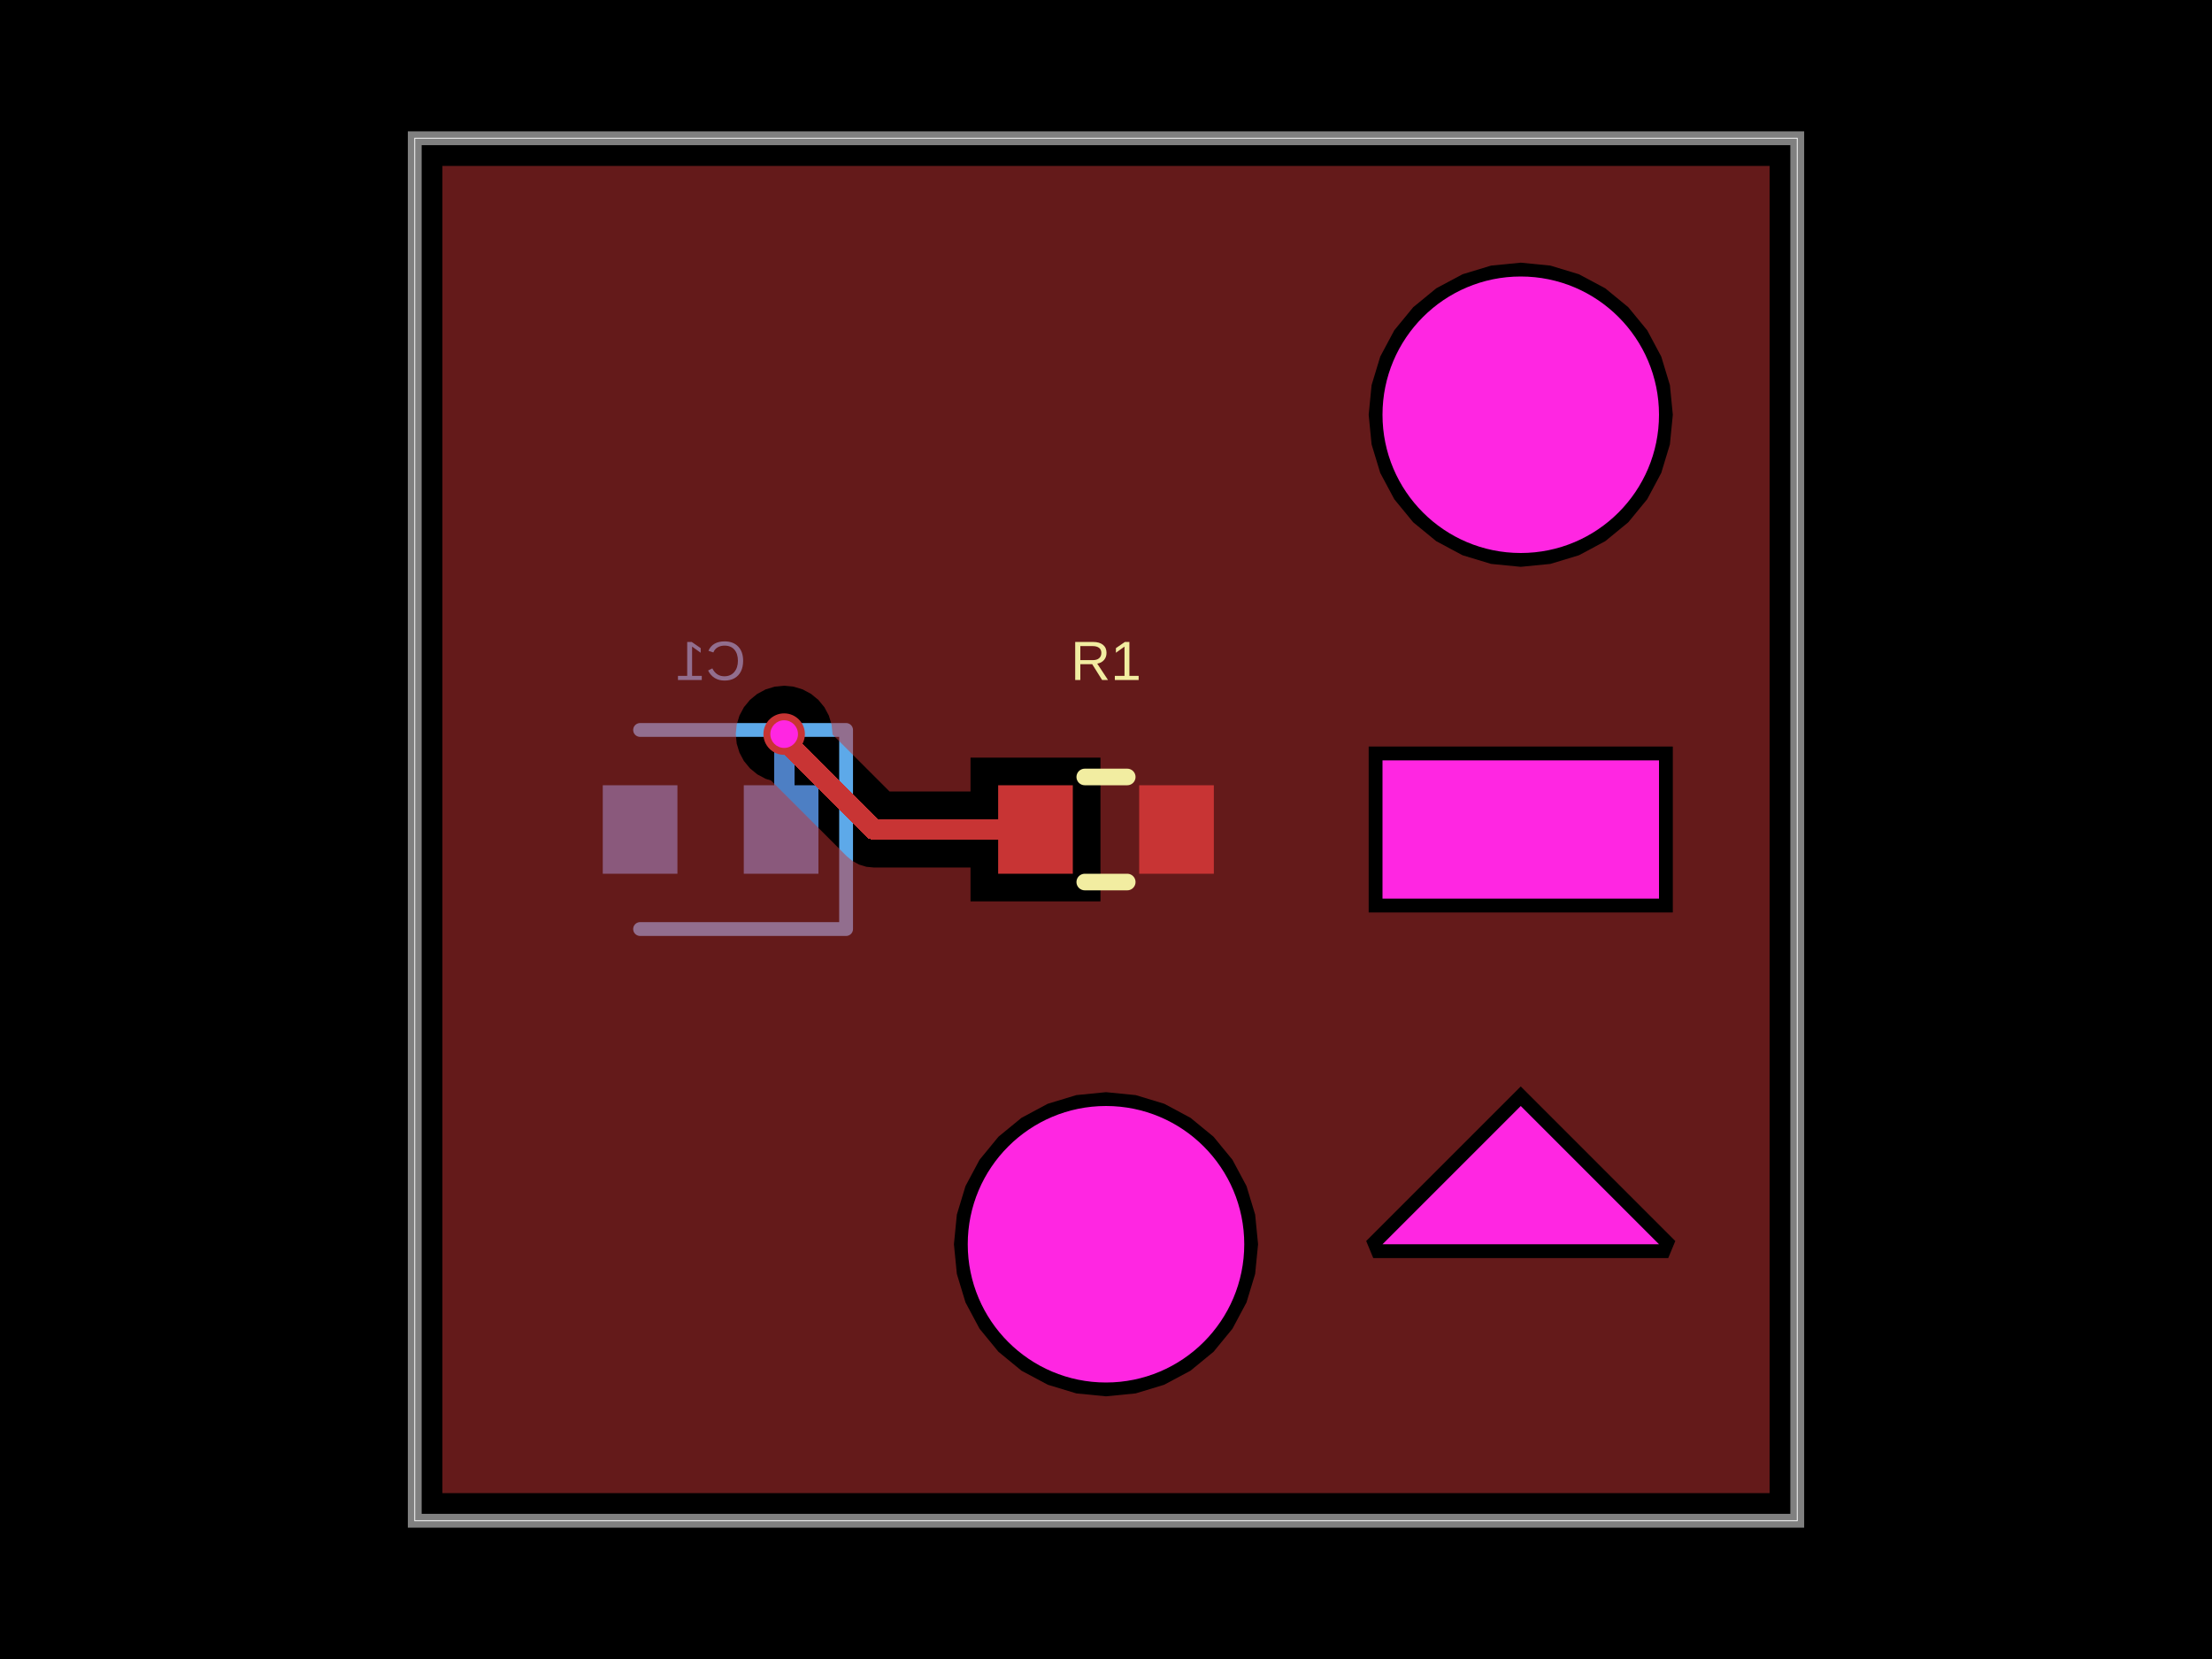
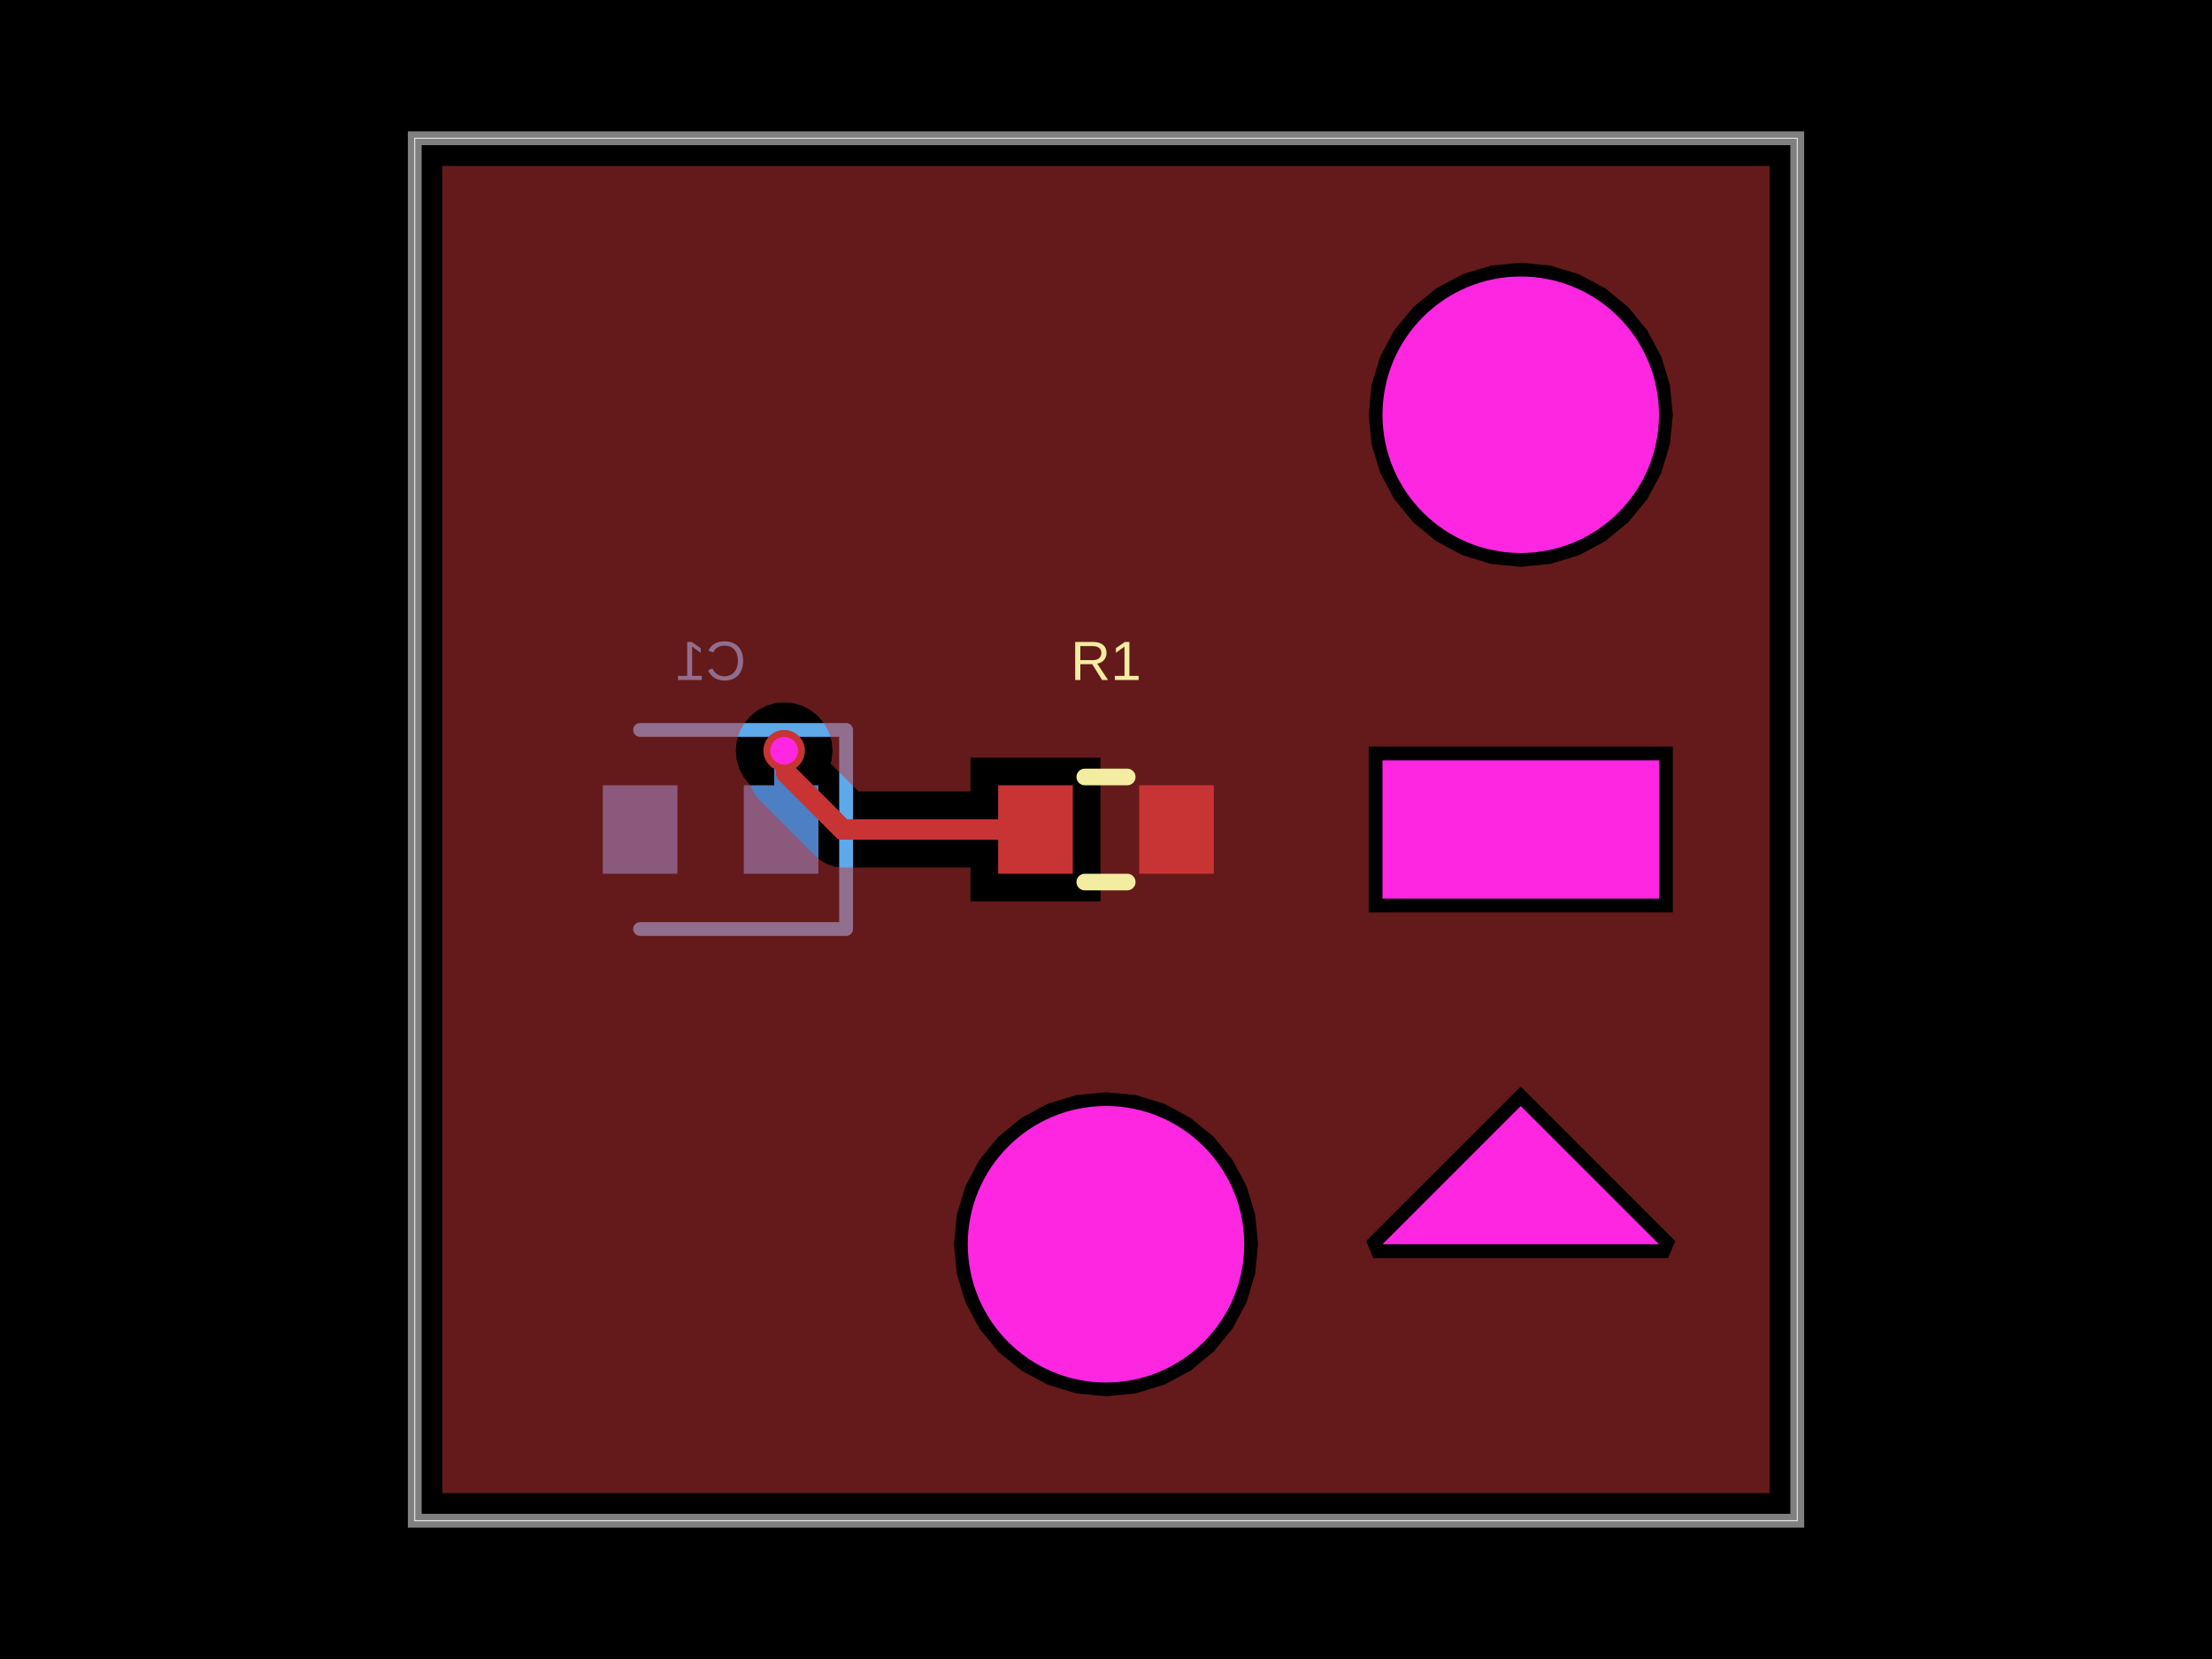
- <svg xmlns="http://www.w3.org/2000/svg" width="800" height="600" data-software-used-string="@tscircuit/core@0.0.1257">
+ <svg xmlns="http://www.w3.org/2000/svg" width="800" height="600" data-software-used-string="@tscircuit/core@0.0.1402">
  <style />
  <rect class="boundary" x="0" y="0" fill="#000" width="800" height="600" data-type="pcb_background" data-pcb-layer="global" />
  <rect class="pcb-boundary" fill="none" stroke="#fff" stroke-width="0.3" x="150" y="50" width="500" height="500" data-type="pcb_boundary" data-pcb-layer="global" />
  <path class="pcb-board" d="M 150 550 L 650 550 L 650 50 L 150 50 Z" fill="none" stroke="rgba(255, 255, 255, 0.5)" stroke-width="5" data-type="pcb_board" data-pcb-layer="board" />
-   <rect class="pcb-pad" fill="rgb(77, 127, 196)" x="269" y="284" width="27" height="32" data-type="pcb_smtpad" data-pcb-layer="bottom" />
-   <rect class="pcb-pad" fill="rgb(77, 127, 196)" x="218" y="284" width="27" height="32" data-type="pcb_smtpad" data-pcb-layer="bottom" />
-   <path class="pcb-trace" stroke="rgb(77, 127, 196)" fill="none" d="M 283.6 265.5 L 283.6 265.5" stroke-width="7.5" stroke-linecap="round" stroke-linejoin="round" shape-rendering="crispEdges" data-type="pcb_trace" data-pcb-layer="bottom" />
-   <path class="pcb-trace" stroke="rgb(77, 127, 196)" fill="none" d="M 283.6 265.5 L 283.6 298.9" stroke-width="7.5" stroke-linecap="round" stroke-linejoin="round" shape-rendering="crispEdges" data-type="pcb_trace" data-pcb-layer="bottom" />
+   <rect class="pcb-pad" fill="rgb(77, 127, 196)" x="269" y="284" width="27" height="32" data-type="pcb_smtpad" data-pcb-layer="bottom" data-pad-name="C1.pin1" data-pad-net-name="VCC" />
+   <rect class="pcb-pad" fill="rgb(77, 127, 196)" x="218" y="284" width="27" height="32" data-type="pcb_smtpad" data-pcb-layer="bottom" data-pad-name="C1.pin2" />
+   <path class="pcb-trace" stroke="rgb(77, 127, 196)" fill="none" d="M 283.6 271.5 L 283.6 298.9" stroke-width="7.5" stroke-linecap="round" stroke-linejoin="round" shape-rendering="crispEdges" data-type="pcb_trace" data-pcb-layer="bottom" />
  <path class="pcb-trace" stroke="rgb(77, 127, 196)" fill="none" d="M 283.6 298.9 L 282.5 300" stroke-width="7.5" stroke-linecap="round" stroke-linejoin="round" shape-rendering="crispEdges" data-type="pcb_trace" data-pcb-layer="bottom" />
  <path class="pcb-silkscreen pcb-silkscreen-bottom" d="M 231.5 264 L 306 264 L 306 336 L 231.5 336" fill="none" stroke="#5da9e9" stroke-width="5" stroke-linecap="round" stroke-linejoin="round" data-pcb-component-id="pcb_component_1" data-pcb-silkscreen-path-id="pcb_silkscreen_path_2" data-type="pcb_silkscreen_path" data-pcb-layer="bottom" />
-   <text x="0" y="0" dx="0" dy="0" fill="#5da9e9" font-family="Arial, sans-serif" font-size="20" text-anchor="middle" dominant-baseline="central" transform="matrix(-1,0,0,1,257,239)" class="pcb-silkscreen-text pcb-silkscreen-bottom" data-pcb-silkscreen-text-id="pcb_component_1" stroke="none" data-type="pcb_silkscreen_text" data-pcb-layer="bottom">C1</text>
-   <rect class="pcb-pad" fill="rgb(200, 52, 52)" x="361" y="284" width="27" height="32" data-type="pcb_smtpad" data-pcb-layer="top" />
-   <rect class="pcb-pad" fill="rgb(200, 52, 52)" x="412" y="284" width="27" height="32" data-type="pcb_smtpad" data-pcb-layer="top" />
-   <path class="pcb-trace" stroke="rgb(200, 52, 52)" fill="none" d="M 374.5 300 L 316.016 300" stroke-width="7.5" stroke-linecap="round" stroke-linejoin="round" shape-rendering="crispEdges" data-type="pcb_trace" data-pcb-layer="top" />
-   <path class="pcb-trace" stroke="rgb(200, 52, 52)" fill="none" d="M 316.016 300 L 283.858 267.842" stroke-width="7.5" stroke-linecap="round" stroke-linejoin="round" shape-rendering="crispEdges" data-type="pcb_trace" data-pcb-layer="top" />
-   <path class="pcb-trace" stroke="rgb(200, 52, 52)" fill="none" d="M 283.858 267.842 L 283.858 265.758" stroke-width="7.5" stroke-linecap="round" stroke-linejoin="round" shape-rendering="crispEdges" data-type="pcb_trace" data-pcb-layer="top" />
-   <path class="pcb-trace" stroke="rgb(200, 52, 52)" fill="none" d="M 283.858 265.758 L 283.6 265.5" stroke-width="7.5" stroke-linecap="round" stroke-linejoin="round" shape-rendering="crispEdges" data-type="pcb_trace" data-pcb-layer="top" />
-   <path class="pcb-trace" stroke="rgb(200, 52, 52)" fill="none" d="M 283.6 265.5 L 283.6 265.5" stroke-width="7.5" stroke-linecap="round" stroke-linejoin="round" shape-rendering="crispEdges" data-type="pcb_trace" data-pcb-layer="top" />
-   <path class="pcb-copper-pour pcb-copper-pour-brep" d="M 640 540 L 160 540 L 160 60 L 640 60 L 640 540 Z M 550 205 L 560.73 203.943 L 571.048 200.813 L 580.556 195.731 L 588.891 188.891 L 595.731 180.556 L 600.813 171.048 L 603.943 160.73 L 605 150 L 603.943 139.27 L 600.813 128.952 L 595.731 119.444 L 588.891 111.109 L 580.556 104.269 L 571.048 99.187 L 560.73 96.057 L 550 95 L 539.27 96.057 L 528.952 99.187 L 519.444 104.269 L 511.109 111.109 L 504.269 119.444 L 499.187 128.952 L 496.057 139.27 L 495 150 L 496.057 160.73 L 499.187 171.048 L 504.269 180.556 L 511.109 188.891 L 519.444 195.731 L 528.952 200.813 L 539.27 203.943 L 550 205 Z M 351 326 L 398 326 L 398 274 L 351 274 L 351 286.25 L 321.712 286.25 L 301.088 265.626 L 301.1 265.5 L 300.764 262.086 L 299.768 258.803 L 298.151 255.778 L 295.974 253.126 L 293.322 250.949 L 290.297 249.332 L 287.014 248.336 L 283.6 248 L 280.186 248.336 L 276.903 249.332 L 273.877 250.949 L 271.226 253.126 L 269.049 255.778 L 267.432 258.803 L 266.436 262.086 L 266.1 265.5 L 266.436 268.914 L 267.432 272.197 L 269.049 275.223 L 271.226 277.874 L 273.877 280.051 L 276.903 281.668 L 278.821 282.25 L 306.294 309.723 L 308.377 311.433 L 310.754 312.703 L 313.334 313.486 L 316.016 313.75 L 351 313.75 L 351 326 Z M 495 330 L 605 330 L 605 270 L 495 270 L 495 330 Z M 496.659 455 L 603.341 455 L 605.898 448.827 L 550 392.929 L 494.102 448.827 L 496.659 455 Z M 400 505 L 410.73 503.943 L 421.048 500.813 L 430.556 495.731 L 438.891 488.891 L 445.731 480.556 L 450.813 471.048 L 453.943 460.73 L 455 450 L 453.943 439.27 L 450.813 428.952 L 445.731 419.444 L 438.891 411.109 L 430.556 404.269 L 421.048 399.187 L 410.73 396.057 L 400 395 L 389.27 396.057 L 378.952 399.187 L 369.444 404.269 L 361.109 411.109 L 354.269 419.444 L 349.187 428.952 L 346.057 439.27 L 345 450 L 346.057 460.73 L 349.187 471.048 L 354.269 480.556 L 361.109 488.891 L 369.444 495.731 L 378.952 500.813 L 389.27 503.943 L 400 505 Z" fill="rgb(200, 52, 52)" fill-rule="evenodd" fill-opacity="0.5" data-type="pcb_copper_pour" data-pcb-layer="top" />
+   <text x="0" y="0" dx="0" dy="0" fill="#5da9e9" font-family="Arial, sans-serif" font-size="20" text-anchor="middle" dominant-baseline="central" transform="matrix(-1,0,0,1,257,239)" class="pcb-silkscreen-text pcb-silkscreen-bottom" data-pcb-silkscreen-text-id="pcb_silkscreen_text_1" stroke="none" data-type="pcb_silkscreen_text" data-pcb-layer="bottom">C1</text>
+   <rect class="pcb-pad" fill="rgb(200, 52, 52)" x="361" y="284" width="27" height="32" data-type="pcb_smtpad" data-pcb-layer="top" data-pad-name="R1.pin1" data-pad-net-name="VCC" />
+   <rect class="pcb-pad" fill="rgb(200, 52, 52)" x="412" y="284" width="27" height="32" data-type="pcb_smtpad" data-pcb-layer="top" data-pad-name="R1.pin2" data-pad-net-name="GND" />
+   <path class="pcb-trace" stroke="rgb(200, 52, 52)" fill="none" d="M 374.5 300 L 304.793 300" stroke-width="7.5" stroke-linecap="round" stroke-linejoin="round" shape-rendering="crispEdges" data-type="pcb_trace" data-pcb-layer="top" />
+   <path class="pcb-trace" stroke="rgb(200, 52, 52)" fill="none" d="M 304.793 300 L 284.405 279.612" stroke-width="7.5" stroke-linecap="round" stroke-linejoin="round" shape-rendering="crispEdges" data-type="pcb_trace" data-pcb-layer="top" />
+   <path class="pcb-trace" stroke="rgb(200, 52, 52)" fill="none" d="M 284.405 279.612 L 284.405 272.305" stroke-width="7.5" stroke-linecap="round" stroke-linejoin="round" shape-rendering="crispEdges" data-type="pcb_trace" data-pcb-layer="top" />
+   <path class="pcb-trace" stroke="rgb(200, 52, 52)" fill="none" d="M 284.405 272.305 L 283.6 271.5" stroke-width="7.5" stroke-linecap="round" stroke-linejoin="round" shape-rendering="crispEdges" data-type="pcb_trace" data-pcb-layer="top" />
+   <path class="pcb-copper-pour pcb-copper-pour-brep" d="M 640 540 L 160 540 L 160 60 L 640 60 L 640 540 Z M 550 205 L 560.73 203.943 L 571.048 200.813 L 580.556 195.731 L 588.891 188.891 L 595.731 180.556 L 600.813 171.048 L 603.943 160.73 L 605 150 L 603.943 139.27 L 600.813 128.952 L 595.731 119.444 L 588.891 111.109 L 580.556 104.269 L 571.048 99.187 L 560.73 96.057 L 550 95 L 539.27 96.057 L 528.952 99.187 L 519.444 104.269 L 511.109 111.109 L 504.269 119.444 L 499.187 128.952 L 496.057 139.27 L 495 150 L 496.057 160.73 L 499.187 171.048 L 504.269 180.556 L 511.109 188.891 L 519.444 195.731 L 528.952 200.813 L 539.27 203.943 L 550 205 Z M 351 326 L 398 326 L 398 274 L 351 274 L 351 286.25 L 310.488 286.25 L 300.389 276.15 L 300.764 274.914 L 301.1 271.5 L 300.764 268.086 L 299.768 264.803 L 298.151 261.778 L 295.974 259.126 L 293.322 256.949 L 290.297 255.332 L 287.014 254.336 L 283.6 254 L 280.186 254.336 L 276.903 255.332 L 273.877 256.949 L 271.226 259.126 L 269.049 261.778 L 267.432 264.803 L 266.436 268.086 L 266.1 271.5 L 266.436 274.914 L 267.432 278.197 L 269.049 281.223 L 271.226 283.874 L 271.455 284.063 L 271.701 284.874 L 272.972 287.251 L 274.682 289.335 L 295.07 309.723 L 297.154 311.433 L 299.531 312.703 L 302.11 313.486 L 304.793 313.75 L 351 313.75 L 351 326 Z M 495 330 L 605 330 L 605 270 L 495 270 L 495 330 Z M 496.659 455 L 603.341 455 L 605.898 448.827 L 550 392.929 L 494.102 448.827 L 496.659 455 Z M 400 505 L 410.73 503.943 L 421.048 500.813 L 430.556 495.731 L 438.891 488.891 L 445.731 480.556 L 450.813 471.048 L 453.943 460.73 L 455 450 L 453.943 439.27 L 450.813 428.952 L 445.731 419.444 L 438.891 411.109 L 430.556 404.269 L 421.048 399.187 L 410.73 396.057 L 400 395 L 389.27 396.057 L 378.952 399.187 L 369.444 404.269 L 361.109 411.109 L 354.269 419.444 L 349.187 428.952 L 346.057 439.27 L 345 450 L 346.057 460.73 L 349.187 471.048 L 354.269 480.556 L 361.109 488.891 L 369.444 495.731 L 378.952 500.813 L 389.27 503.943 L 400 505 Z" fill="rgb(200, 52, 52)" fill-rule="evenodd" fill-opacity="0.5" data-type="pcb_copper_pour" data-pcb-layer="top" />
  <path class="pcb-silkscreen pcb-silkscreen-top" d="M 392.318 281 L 407.682 281" fill="none" stroke="#f2eda1" stroke-width="6" stroke-linecap="round" stroke-linejoin="round" data-pcb-component-id="pcb_component_0" data-pcb-silkscreen-path-id="pcb_silkscreen_path_0" data-type="pcb_silkscreen_path" data-pcb-layer="top" />
  <path class="pcb-silkscreen pcb-silkscreen-top" d="M 392.318 319 L 407.682 319" fill="none" stroke="#f2eda1" stroke-width="6" stroke-linecap="round" stroke-linejoin="round" data-pcb-component-id="pcb_component_0" data-pcb-silkscreen-path-id="pcb_silkscreen_path_1" data-type="pcb_silkscreen_path" data-pcb-layer="top" />
-   <text x="0" y="0" dx="0" dy="0" fill="#f2eda1" font-family="Arial, sans-serif" font-size="20" text-anchor="middle" dominant-baseline="central" transform="matrix(1,0,0,1,400,239)" class="pcb-silkscreen-text pcb-silkscreen-top" data-pcb-silkscreen-text-id="pcb_component_0" stroke="none" data-type="pcb_silkscreen_text" data-pcb-layer="top">R1</text>
+   <text x="0" y="0" dx="0" dy="0" fill="#f2eda1" font-family="Arial, sans-serif" font-size="20" text-anchor="middle" dominant-baseline="central" transform="matrix(1,0,0,1,400,239)" class="pcb-silkscreen-text pcb-silkscreen-top" data-pcb-silkscreen-text-id="pcb_silkscreen_text_0" stroke="none" data-type="pcb_silkscreen_text" data-pcb-layer="top">R1</text>
  <g data-type="pcb_via" data-pcb-layer="through">
-     <circle class="pcb-hole-outer" fill="rgb(200, 52, 52)" cx="283.6" cy="265.5" r="7.5" data-type="pcb_via" data-pcb-layer="top" />
-     <circle class="pcb-hole-inner" fill="#FF26E2" cx="283.6" cy="265.5" r="5" data-type="pcb_via" data-pcb-layer="drill" />
+     <circle class="pcb-hole-outer" fill="rgb(200, 52, 52)" cx="283.6" cy="271.5" r="7.5" data-type="pcb_via" data-pcb-layer="top" />
+     <circle class="pcb-hole-inner" fill="#FF26E2" cx="283.6" cy="271.5" r="5" data-type="pcb_via" data-pcb-layer="drill" />
  </g>
  <rect class="pcb-cutout pcb-cutout-rect" x="-50" y="-25" width="100" height="50" fill="#FF26E2" transform="matrix(1,0,0,1,550,300)" data-type="pcb_cutout" data-pcb-layer="drill" />
  <circle class="pcb-cutout pcb-cutout-circle" cx="550" cy="150" r="50" fill="#FF26E2" data-type="pcb_cutout" data-pcb-layer="drill" />
  <polygon class="pcb-cutout pcb-cutout-polygon" points="550,400 550,400 600,450 500,450" fill="#FF26E2" data-type="pcb_cutout" data-pcb-layer="drill" />
  <circle class="pcb-hole" cx="400" cy="450" r="50" fill="#FF26E2" data-type="pcb_hole" data-pcb-layer="drill" />
</svg>
